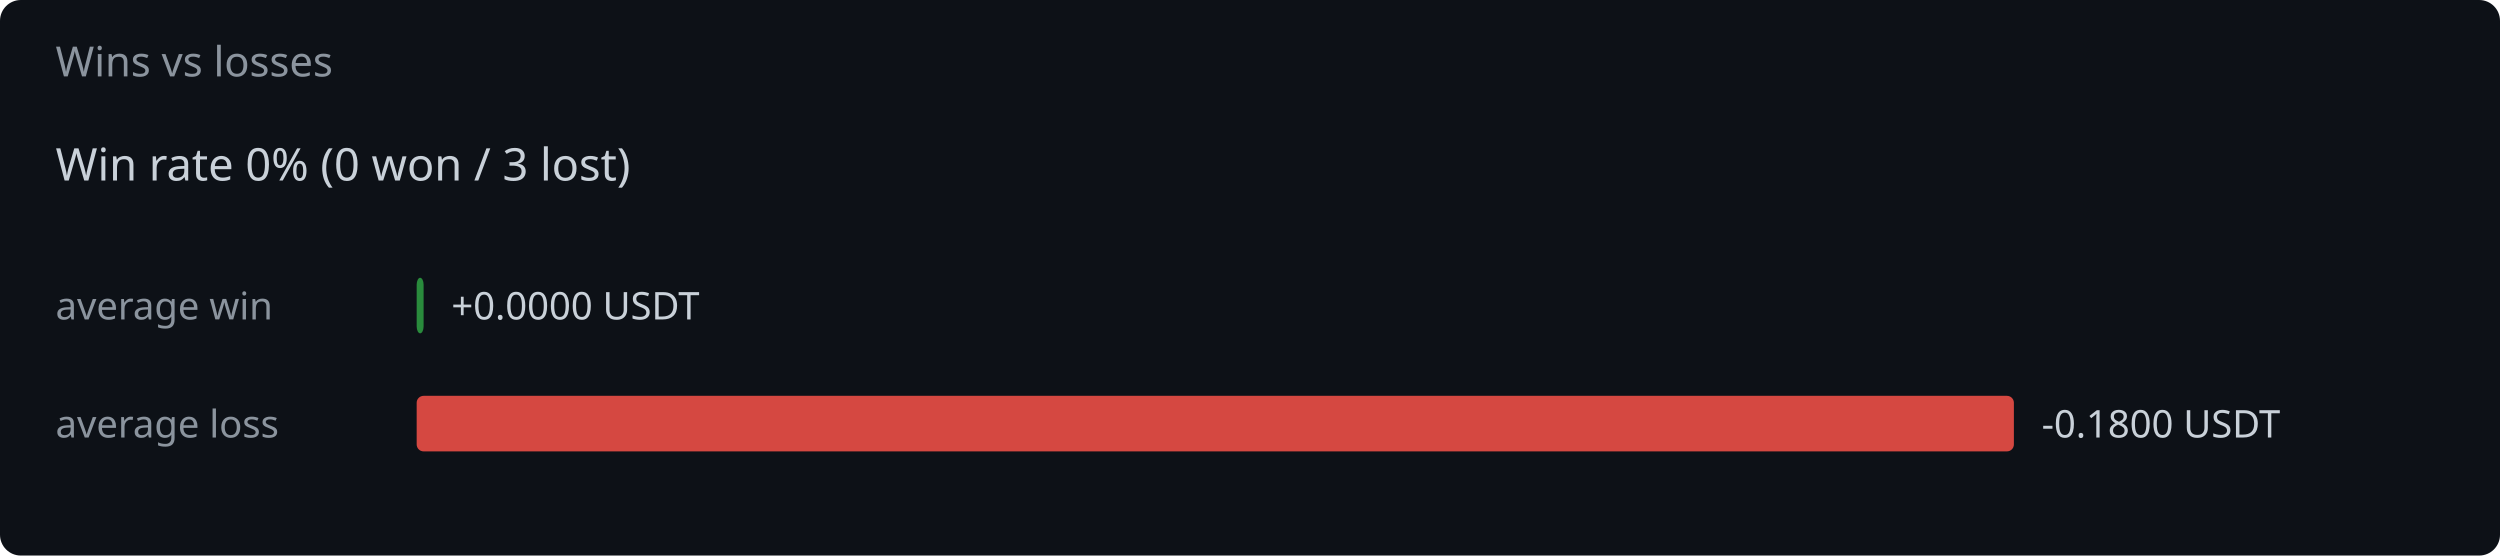
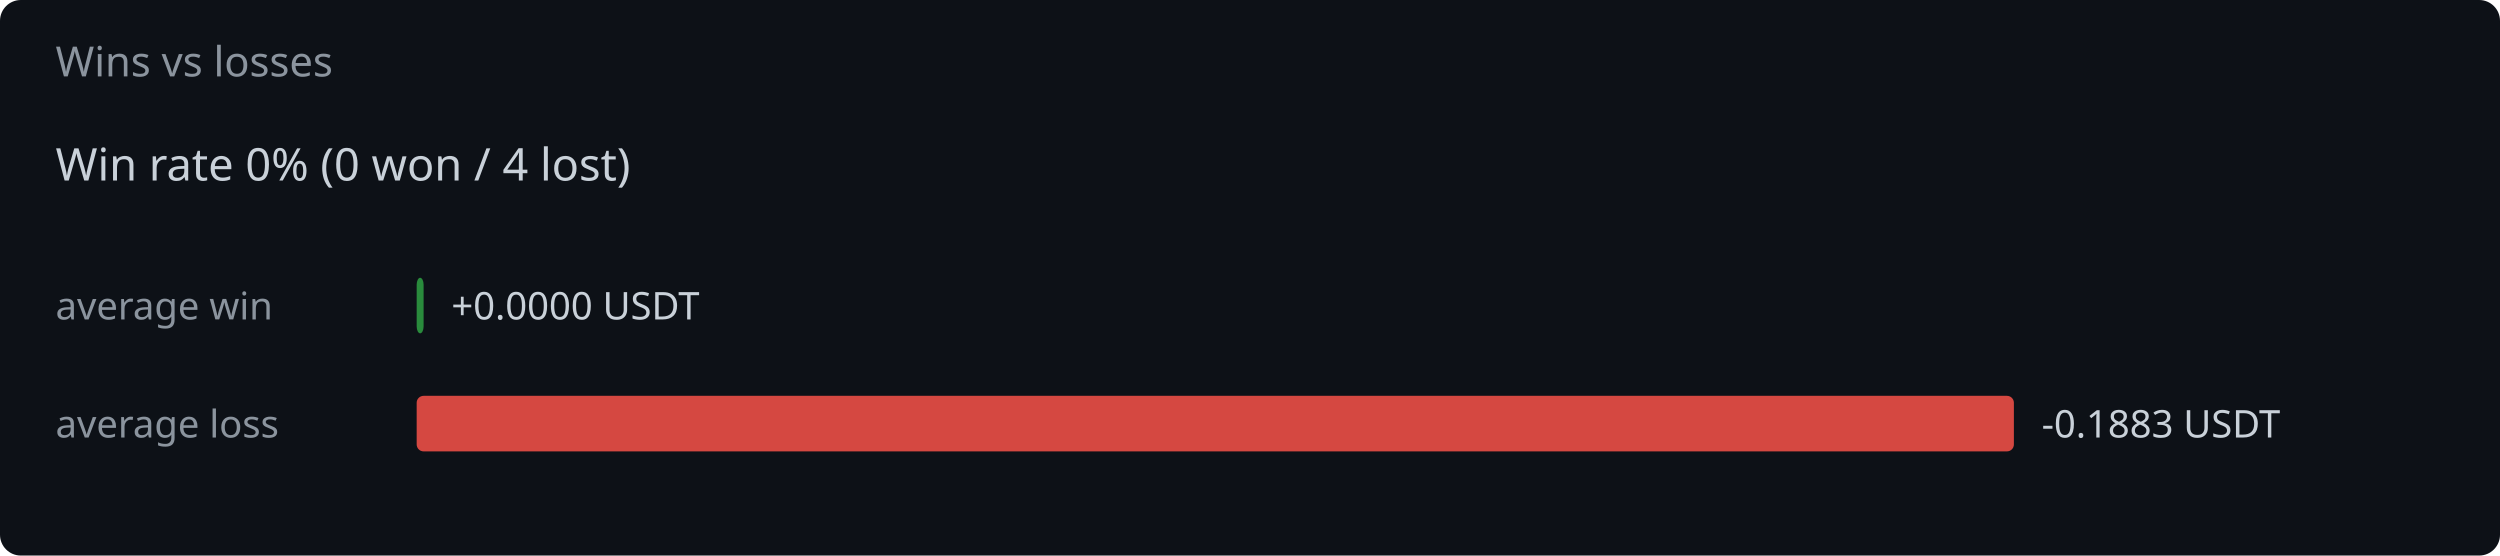
<svg xmlns="http://www.w3.org/2000/svg" width="720" height="160" viewBox="0 0 720 160">
  <rect width="720" height="160" fill="#0d1117" rx="6" />
  <text x="16" y="22" fill="#8b949e" font-family="system-ui,sans-serif" font-size="12">Wins vs losses</text>
-   <text x="16" y="52" fill="#c9d1d9" font-family="system-ui,sans-serif" font-size="13">Win rate 0%  (0 won / 3 lost)</text>
+   <text x="16" y="52" fill="#c9d1d9" font-family="system-ui,sans-serif" font-size="13">Win rate 0%  (0 won / 4 lost)</text>
  <text x="16" y="92" fill="#8b949e" font-family="system-ui,sans-serif" font-size="11">average win</text>
  <rect x="120" y="80" width="2.0" height="16" rx="2" fill="#2ea043" opacity="0.85" />
  <text x="130.0" y="92" fill="#c9d1d9" font-family="system-ui,sans-serif" font-size="11">+0.0000 USDT</text>
  <text x="16" y="126" fill="#8b949e" font-family="system-ui,sans-serif" font-size="11">average loss</text>
  <rect x="120" y="114" width="460.0" height="16" rx="2" fill="#f85149" opacity="0.85" />
-   <text x="588.0" y="126" fill="#c9d1d9" font-family="system-ui,sans-serif" font-size="11">-0.1800 USDT</text>
+   <text x="588.0" y="126" fill="#c9d1d9" font-family="system-ui,sans-serif" font-size="11">-0.1883 USDT</text>
</svg>
